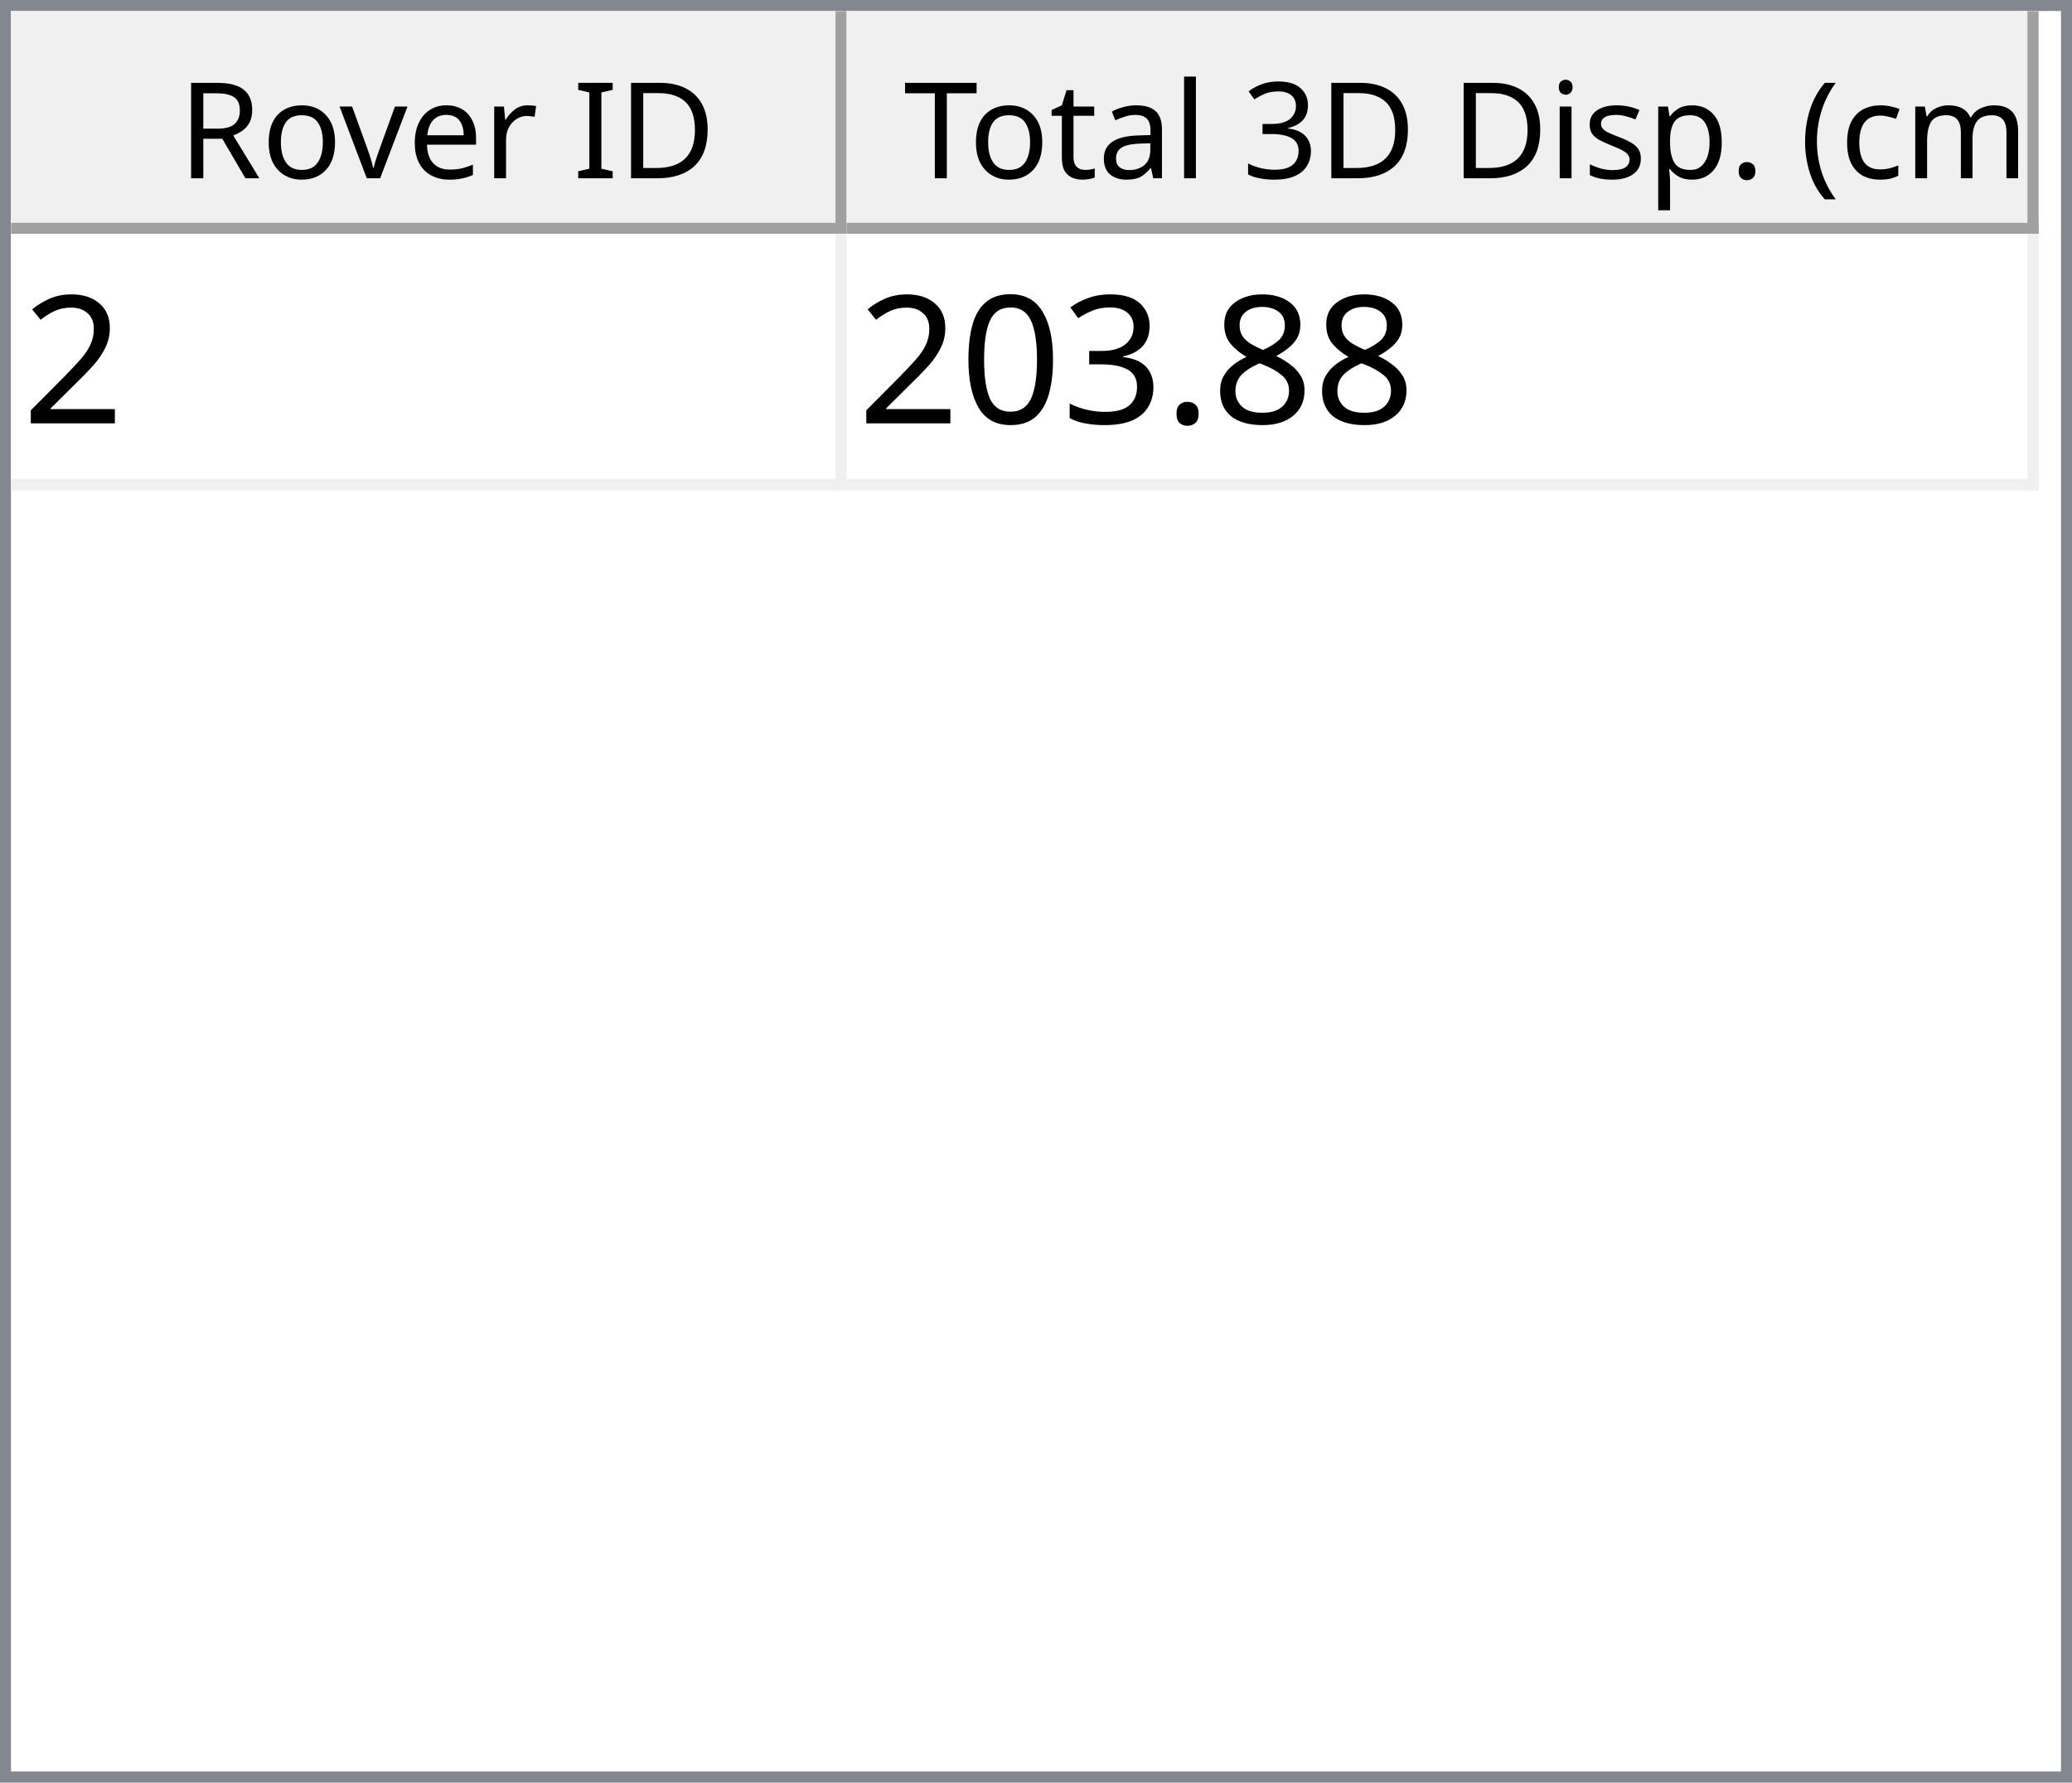
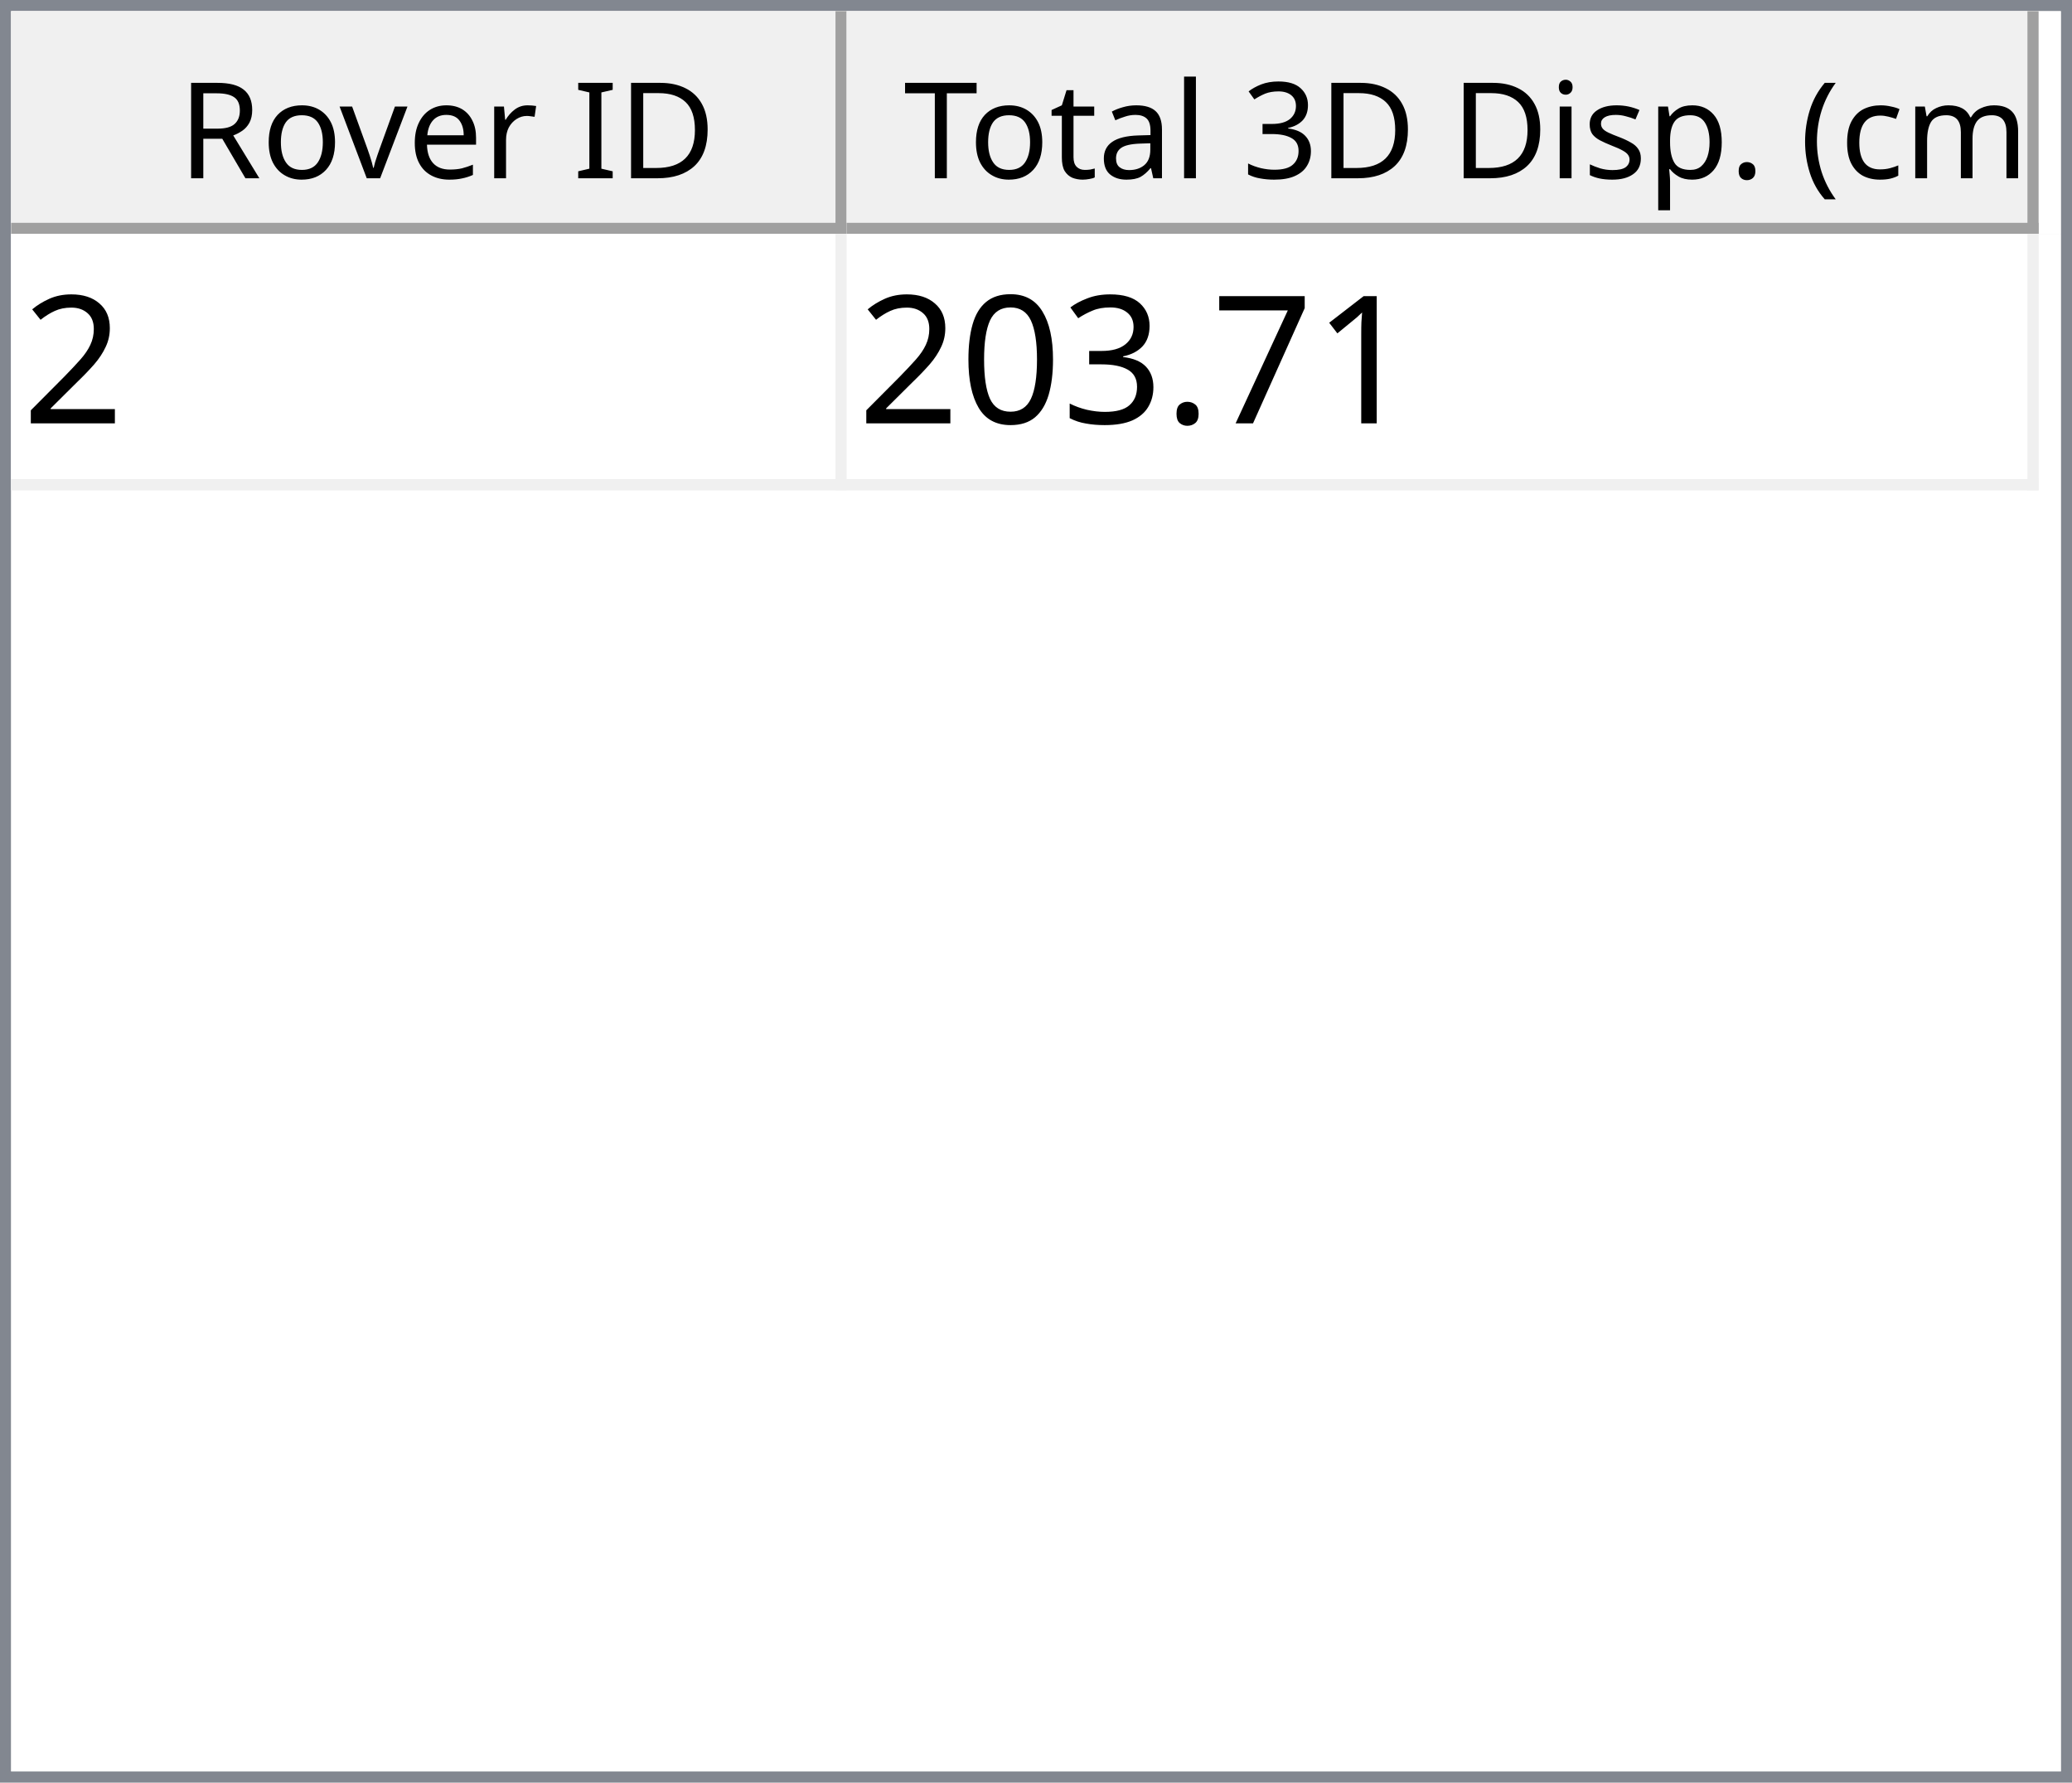
<svg xmlns="http://www.w3.org/2000/svg" style="fill-opacity:1; color-rendering:auto; color-interpolation:auto; text-rendering:auto; stroke:black; stroke-linecap:square; stroke-miterlimit:10; shape-rendering:auto; stroke-opacity:1; fill:black; stroke-dasharray:none; font-weight:normal; stroke-width:1; font-family:'Dialog'; font-style:normal; stroke-linejoin:miter; font-size:12px; stroke-dashoffset:0; image-rendering:auto;" width="186" height="160">
  <defs id="genericDefs" />
  <g>
    <defs id="defs1">
      <clipPath clipPathUnits="userSpaceOnUse" id="clipPath1">
        <path d="M0 0 L186 0 L186 160 L0 160 L0 0 Z" />
      </clipPath>
      <clipPath clipPathUnits="userSpaceOnUse" id="clipPath2">
        <path d="M0 0 L0 160 L186 160 L186 0 Z" />
      </clipPath>
      <clipPath clipPathUnits="userSpaceOnUse" id="clipPath3">
        <path d="M0 0 L0 20 L184 20 L184 0 Z" />
      </clipPath>
      <clipPath clipPathUnits="userSpaceOnUse" id="clipPath4">
        <path d="M0 0 L0 20 L75 20 L75 0 Z" />
      </clipPath>
      <clipPath clipPathUnits="userSpaceOnUse" id="clipPath5">
        <path d="M1 1 L1 19 L74 19 L74 1 Z" />
      </clipPath>
      <clipPath clipPathUnits="userSpaceOnUse" id="clipPath6">
        <path d="M0 0 L0 18 L73 18 L73 0 Z" />
      </clipPath>
      <clipPath clipPathUnits="userSpaceOnUse" id="clipPath7">
        <path d="M-0.5 -0.5 L-0.5 19.5 L74.5 19.5 L74.5 -0.5 Z" />
      </clipPath>
      <clipPath clipPathUnits="userSpaceOnUse" id="clipPath8">
        <path d="M0 0 L0 20 L107 20 L107 0 Z" />
      </clipPath>
      <clipPath clipPathUnits="userSpaceOnUse" id="clipPath9">
        <path d="M1 1 L1 19 L106 19 L106 1 Z" />
      </clipPath>
      <clipPath clipPathUnits="userSpaceOnUse" id="clipPath10">
        <path d="M0 0 L0 18 L105 18 L105 0 Z" />
      </clipPath>
      <clipPath clipPathUnits="userSpaceOnUse" id="clipPath11">
        <path d="M-0.5 -0.5 L-0.5 19.5 L106.5 19.5 L106.5 -0.5 Z" />
      </clipPath>
      <clipPath clipPathUnits="userSpaceOnUse" id="clipPath12">
        <path d="M0 0 L0 138 L184 138 L184 0 Z" />
      </clipPath>
      <clipPath clipPathUnits="userSpaceOnUse" id="clipPath13">
        <path d="M0 0 L0 23 L182 23 L182 0 Z" />
      </clipPath>
      <clipPath clipPathUnits="userSpaceOnUse" id="clipPath14">
        <path d="M-0.5 -0.5 L-0.5 22.5 L181.5 22.5 L181.5 -0.5 Z" />
      </clipPath>
      <clipPath clipPathUnits="userSpaceOnUse" id="clipPath15">
        <path d="M0 0 L0 22 L74 22 L74 0 Z" />
      </clipPath>
      <clipPath clipPathUnits="userSpaceOnUse" id="clipPath16">
        <path d="M0 0 L0 22 L106 22 L106 0 Z" />
      </clipPath>
      <font horiz-adv-x="64.551" id="font1">
        <font-face ascent="107.91" descent="25.098" units-per-em="100" style="font-style:normal; font-family:Segoe UI; font-weight:normal;" />
        <missing-glyph horiz-adv-x="64.551" d="M8.109 0 L8.109 68.266 L56.453 68.266 L56.453 0 L8.109 0 ZM15.328 7.234 L49.219 7.234 L49.219 61.031 L15.328 61.031 L15.328 7.234 Z" />
        <glyph unicode="D" horiz-adv-x="70.117" d="M9.188 0 L9.188 70.016 L28.516 70.016 Q65.531 70.016 65.531 35.891 Q65.531 19.672 55.25 9.836 Q44.969 0 27.734 0 L9.188 0 ZM17.391 62.594 L17.391 7.422 L27.828 7.422 Q41.609 7.422 49.273 14.797 Q56.938 22.172 56.938 35.688 Q56.938 62.594 28.328 62.594 L17.391 62.594 Z" />
        <glyph unicode="I" horiz-adv-x="26.611" d="M17.391 0 L9.188 0 L9.188 70.016 L17.391 70.016 L17.391 0 Z" />
        <glyph unicode=" " horiz-adv-x="27.393" d="" />
        <glyph unicode="r" horiz-adv-x="34.766" d="M34.188 41.891 Q32.078 43.5 28.125 43.5 Q23 43.5 19.555 38.672 Q16.109 33.844 16.109 25.484 L16.109 0 L8.109 0 L8.109 50 L16.109 50 L16.109 39.703 L16.312 39.703 Q18.016 44.969 21.531 47.922 Q25.047 50.875 29.391 50.875 Q32.516 50.875 34.188 50.203 L34.188 41.891 Z" />
        <glyph unicode="e" horiz-adv-x="52.295" d="M48.297 23 L12.984 23 Q13.188 14.656 17.484 10.109 Q21.781 5.562 29.297 5.562 Q37.75 5.562 44.828 11.141 L44.828 3.609 Q38.234 -1.172 27.391 -1.172 Q16.797 -1.172 10.742 5.641 Q4.688 12.453 4.688 24.812 Q4.688 36.469 11.305 43.82 Q17.922 51.172 27.734 51.172 Q37.547 51.172 42.922 44.828 Q48.297 38.484 48.297 27.203 L48.297 23 ZM40.094 29.781 Q40.047 36.719 36.75 40.578 Q33.453 44.438 27.594 44.438 Q21.922 44.438 17.969 40.383 Q14.016 36.328 13.094 29.781 L40.094 29.781 Z" />
        <glyph unicode="v" horiz-adv-x="47.9" d="M47.406 50 L27.484 0 L19.625 0 L0.688 50 L9.469 50 L22.172 13.672 Q23.578 9.672 23.922 6.688 L24.125 6.688 Q24.609 10.453 25.688 13.484 L38.969 50 L47.406 50 Z" />
        <glyph unicode="o" horiz-adv-x="58.594" d="M29 -1.172 Q17.922 -1.172 11.305 5.836 Q4.688 12.844 4.688 24.422 Q4.688 37.016 11.57 44.094 Q18.453 51.172 30.172 51.172 Q41.359 51.172 47.633 44.289 Q53.906 37.406 53.906 25.203 Q53.906 13.234 47.141 6.031 Q40.375 -1.172 29 -1.172 ZM29.594 44.438 Q21.875 44.438 17.383 39.188 Q12.891 33.938 12.891 24.703 Q12.891 15.828 17.43 10.695 Q21.969 5.562 29.594 5.562 Q37.359 5.562 41.531 10.594 Q45.703 15.625 45.703 24.906 Q45.703 34.281 41.531 39.359 Q37.359 44.438 29.594 44.438 Z" />
        <glyph unicode="R" horiz-adv-x="59.814" d="M59.375 0 L49.609 0 L37.891 19.625 Q36.281 22.359 34.766 24.289 Q33.25 26.219 31.664 27.438 Q30.078 28.656 28.25 29.219 Q26.422 29.781 24.125 29.781 L17.391 29.781 L17.391 0 L9.188 0 L9.188 70.016 L30.078 70.016 Q34.672 70.016 38.555 68.867 Q42.438 67.719 45.289 65.375 Q48.141 63.031 49.758 59.547 Q51.375 56.062 51.375 51.375 Q51.375 47.703 50.273 44.656 Q49.172 41.609 47.148 39.211 Q45.125 36.812 42.266 35.133 Q39.406 33.453 35.844 32.516 L35.844 32.328 Q37.594 31.547 38.891 30.547 Q40.188 29.547 41.359 28.18 Q42.531 26.812 43.68 25.078 Q44.828 23.344 46.234 21.047 L59.375 0 ZM17.391 62.594 L17.391 37.203 L28.516 37.203 Q31.594 37.203 34.203 38.133 Q36.812 39.062 38.719 40.797 Q40.625 42.531 41.703 45.047 Q42.781 47.562 42.781 50.688 Q42.781 56.297 39.141 59.445 Q35.5 62.594 28.609 62.594 L17.391 62.594 Z" />
        <glyph unicode=")" horiz-adv-x="30.176" d="M8.297 -15.922 L1.172 -15.922 Q16.406 2.344 16.406 26.812 Q16.406 51.469 1.078 70.016 L8.297 70.016 Q23.531 52.156 23.531 26.703 Q23.531 1.375 8.297 -15.922 Z" />
        <glyph unicode="m" horiz-adv-x="86.133" d="M79.109 0 L71.094 0 L71.094 28.719 Q71.094 37.016 68.531 40.727 Q65.969 44.438 59.906 44.438 Q54.781 44.438 51.195 39.75 Q47.609 35.062 47.609 28.516 L47.609 0 L39.594 0 L39.594 29.688 Q39.594 44.438 28.219 44.438 Q22.953 44.438 19.531 40.016 Q16.109 35.594 16.109 28.516 L16.109 0 L8.109 0 L8.109 50 L16.109 50 L16.109 42.094 L16.312 42.094 Q21.625 51.172 31.844 51.172 Q36.969 51.172 40.773 48.312 Q44.578 45.453 46 40.828 Q51.562 51.172 62.594 51.172 Q79.109 51.172 79.109 30.812 L79.109 0 Z" />
        <glyph unicode="c" horiz-adv-x="46.191" d="M42.188 2.297 Q36.422 -1.172 28.516 -1.172 Q17.828 -1.172 11.258 5.789 Q4.688 12.75 4.688 23.828 Q4.688 36.188 11.766 43.68 Q18.844 51.172 30.672 51.172 Q37.25 51.172 42.281 48.734 L42.281 40.531 Q36.719 44.438 30.375 44.438 Q22.703 44.438 17.797 38.945 Q12.891 33.453 12.891 24.516 Q12.891 15.719 17.508 10.641 Q22.125 5.562 29.891 5.562 Q36.422 5.562 42.188 9.906 L42.188 2.297 Z" />
        <glyph unicode="(" horiz-adv-x="30.176" d="M29.109 -15.922 L21.969 -15.922 Q6.844 1.375 6.844 26.703 Q6.844 52.156 21.969 70.016 L29.203 70.016 Q13.875 51.469 13.875 26.812 Q13.875 2.344 29.109 -15.922 Z" />
        <glyph unicode="." horiz-adv-x="21.68" d="M10.891 -1.078 Q8.641 -1.078 7.055 0.539 Q5.469 2.156 5.469 4.391 Q5.469 6.641 7.055 8.273 Q8.641 9.906 10.891 9.906 Q13.188 9.906 14.797 8.273 Q16.406 6.641 16.406 4.391 Q16.406 2.156 14.797 0.539 Q13.188 -1.078 10.891 -1.078 Z" />
        <glyph unicode="p" horiz-adv-x="58.789" d="M16.312 7.234 L16.109 7.234 L16.109 -23 L8.109 -23 L8.109 50 L16.109 50 L16.109 41.219 L16.312 41.219 Q22.219 51.172 33.594 51.172 Q43.266 51.172 48.688 44.461 Q54.109 37.75 54.109 26.469 Q54.109 13.922 48 6.375 Q41.891 -1.172 31.297 -1.172 Q21.578 -1.172 16.312 7.234 ZM16.109 27.391 L16.109 20.406 Q16.109 14.203 20.141 9.883 Q24.172 5.562 30.375 5.562 Q37.641 5.562 41.773 11.133 Q45.906 16.703 45.906 26.609 Q45.906 34.969 42.047 39.703 Q38.188 44.438 31.594 44.438 Q24.609 44.438 20.359 39.578 Q16.109 34.719 16.109 27.391 Z" />
        <glyph unicode="s" horiz-adv-x="42.432" d="M5.078 1.812 L5.078 10.406 Q11.625 5.562 19.484 5.562 Q30.031 5.562 30.031 12.594 Q30.031 14.594 29.125 15.992 Q28.219 17.391 26.68 18.461 Q25.141 19.531 23.07 20.383 Q21 21.234 18.609 22.172 Q15.281 23.484 12.766 24.828 Q10.25 26.172 8.57 27.859 Q6.891 29.547 6.031 31.695 Q5.172 33.844 5.172 36.719 Q5.172 40.234 6.789 42.945 Q8.406 45.656 11.086 47.484 Q13.766 49.312 17.211 50.242 Q20.656 51.172 24.312 51.172 Q30.812 51.172 35.938 48.922 L35.938 40.828 Q30.422 44.438 23.25 44.438 Q21 44.438 19.195 43.922 Q17.391 43.406 16.094 42.477 Q14.797 41.547 14.086 40.258 Q13.375 38.969 13.375 37.406 Q13.375 35.453 14.086 34.133 Q14.797 32.812 16.164 31.789 Q17.531 30.766 19.484 29.938 Q21.438 29.109 23.922 28.125 Q27.25 26.859 29.883 25.516 Q32.516 24.172 34.375 22.484 Q36.234 20.797 37.234 18.602 Q38.234 16.406 38.234 13.375 Q38.234 9.672 36.602 6.938 Q34.969 4.203 32.234 2.398 Q29.5 0.594 25.93 -0.289 Q22.359 -1.172 18.453 -1.172 Q10.75 -1.172 5.078 1.812 Z" />
        <glyph unicode="i" horiz-adv-x="24.219" d="M12.203 62.703 Q10.062 62.703 8.547 64.164 Q7.031 65.625 7.031 67.875 Q7.031 70.125 8.547 71.609 Q10.062 73.094 12.203 73.094 Q14.406 73.094 15.945 71.609 Q17.484 70.125 17.484 67.875 Q17.484 65.719 15.945 64.211 Q14.406 62.703 12.203 62.703 ZM16.109 0 L8.109 0 L8.109 50 L16.109 50 L16.109 0 Z" />
        <glyph unicode="3" horiz-adv-x="53.906" d="M46.531 19.828 Q46.531 15.094 44.75 11.211 Q42.969 7.328 39.719 4.57 Q36.469 1.812 31.93 0.297 Q27.391 -1.219 21.922 -1.219 Q11.922 -1.219 6 2.594 L6 11.188 Q13.094 5.609 22.219 5.609 Q25.875 5.609 28.828 6.539 Q31.781 7.469 33.906 9.227 Q36.031 10.984 37.18 13.477 Q38.328 15.969 38.328 19.094 Q38.328 32.812 18.797 32.812 L12.984 32.812 L12.984 39.594 L18.5 39.594 Q35.797 39.594 35.797 52.484 Q35.797 64.406 22.609 64.406 Q15.188 64.406 8.688 59.422 L8.688 67.188 Q15.375 71.188 24.609 71.188 Q29 71.188 32.57 69.969 Q36.141 68.75 38.68 66.555 Q41.219 64.359 42.609 61.281 Q44 58.203 44 54.5 Q44 40.672 30.031 36.719 L30.031 36.531 Q33.594 36.141 36.625 34.797 Q39.656 33.453 41.852 31.305 Q44.047 29.156 45.289 26.25 Q46.531 23.344 46.531 19.828 Z" />
        <glyph unicode="l" horiz-adv-x="24.219" d="M16.109 0 L8.109 0 L8.109 74.031 L16.109 74.031 L16.109 0 Z" />
        <glyph unicode="a" horiz-adv-x="50.879" d="M43.891 0 L35.891 0 L35.891 7.812 L35.688 7.812 Q30.469 -1.172 20.312 -1.172 Q12.844 -1.172 8.617 2.781 Q4.391 6.734 4.391 13.281 Q4.391 27.297 20.906 29.594 L35.891 31.688 Q35.891 44.438 25.594 44.438 Q16.547 44.438 9.281 38.281 L9.281 46.484 Q16.656 51.172 26.266 51.172 Q43.891 51.172 43.891 32.516 L43.891 0 ZM35.891 25.297 L23.828 23.641 Q18.266 22.859 15.43 20.875 Q12.594 18.891 12.594 13.875 Q12.594 10.203 15.211 7.883 Q17.828 5.562 22.172 5.562 Q28.125 5.562 32.008 9.742 Q35.891 13.922 35.891 20.312 L35.891 25.297 Z" />
        <glyph unicode="t" horiz-adv-x="33.887" d="M31.297 0.484 Q28.469 -1.078 23.828 -1.078 Q10.688 -1.078 10.688 13.578 L10.688 43.172 L2.094 43.172 L2.094 50 L10.688 50 L10.688 62.203 L18.703 64.797 L18.703 50 L31.297 50 L31.297 43.172 L18.703 43.172 L18.703 14.984 Q18.703 9.969 20.414 7.82 Q22.125 5.672 26.078 5.672 Q29.109 5.672 31.297 7.328 L31.297 0.484 Z" />
        <glyph unicode="T" horiz-adv-x="52.393" d="M50.594 62.594 L30.375 62.594 L30.375 0 L22.172 0 L22.172 62.594 L2 62.594 L2 70.016 L50.594 70.016 L50.594 62.594 Z" />
      </font>
      <font horiz-adv-x="75.0" id="font2">
        <font-face ascent="100.537" descent="21.973" units-per-em="100" style="font-style:normal; font-family:sans-serif; font-weight:normal;" />
        <missing-glyph horiz-adv-x="75.0" d="M12.5 0 L12.5 62.5 L62.5 62.5 L62.5 0 L12.5 0 ZM14.062 1.562 L60.938 1.562 L60.938 60.938 L14.062 60.938 L14.062 1.562 Z" />
        <glyph unicode="2" horiz-adv-x="55.615" d="M50.344 8.453 L50.344 0 L3.031 0 Q2.938 3.172 4.047 6.109 Q5.859 10.938 9.836 15.625 Q13.812 20.312 21.344 26.469 Q33.016 36.031 37.117 41.625 Q41.219 47.219 41.219 52.203 Q41.219 57.422 37.477 61.008 Q33.734 64.594 27.734 64.594 Q21.391 64.594 17.578 60.789 Q13.766 56.984 13.719 50.25 L4.688 51.172 Q5.609 61.281 11.664 66.578 Q17.719 71.875 27.938 71.875 Q38.234 71.875 44.242 66.164 Q50.25 60.453 50.25 52 Q50.25 47.703 48.492 43.555 Q46.734 39.406 42.656 34.812 Q38.578 30.219 29.109 22.219 Q21.188 15.578 18.945 13.211 Q16.703 10.844 15.234 8.453 L50.344 8.453 Z" />
-         <glyph unicode="8" horiz-adv-x="55.615" d="M17.672 38.812 Q12.203 40.828 9.57 44.539 Q6.938 48.25 6.938 53.422 Q6.938 61.234 12.555 66.555 Q18.172 71.875 27.484 71.875 Q36.859 71.875 42.578 66.43 Q48.297 60.984 48.297 53.172 Q48.297 48.188 45.68 44.508 Q43.062 40.828 37.75 38.812 Q44.344 36.672 47.781 31.883 Q51.219 27.094 51.219 20.453 Q51.219 11.281 44.727 5.031 Q38.234 -1.219 27.641 -1.219 Q17.047 -1.219 10.547 5.055 Q4.047 11.328 4.047 20.703 Q4.047 27.688 7.594 32.398 Q11.141 37.109 17.672 38.812 ZM15.922 53.719 Q15.922 48.641 19.195 45.414 Q22.469 42.188 27.688 42.188 Q32.766 42.188 36.016 45.383 Q39.266 48.578 39.266 53.219 Q39.266 58.062 35.914 61.359 Q32.562 64.656 27.594 64.656 Q22.562 64.656 19.242 61.43 Q15.922 58.203 15.922 53.719 ZM13.094 20.656 Q13.094 16.891 14.875 13.375 Q16.656 9.859 20.172 7.93 Q23.688 6 27.734 6 Q34.031 6 38.133 10.055 Q42.234 14.109 42.234 20.359 Q42.234 26.703 38.016 30.859 Q33.797 35.016 27.438 35.016 Q21.234 35.016 17.164 30.914 Q13.094 26.812 13.094 20.656 Z" />
+         <glyph unicode="1" horiz-adv-x="55.615" d="M37.25 0 L28.469 0 L28.469 56 Q25.297 52.984 20.141 49.953 Q14.984 46.922 10.891 45.406 L10.891 53.906 Q18.266 57.375 23.781 62.305 Q29.297 67.234 31.594 71.875 L37.25 71.875 L37.25 0 Z" />
+         <glyph unicode="7" horiz-adv-x="55.615" d="M4.734 62.203 L4.734 70.656 L51.078 70.656 L51.078 63.812 Q44.234 56.547 37.523 44.484 Q30.812 32.422 27.156 19.672 Q24.516 10.688 23.781 0 L14.75 0 Q14.891 8.453 18.062 20.414 Q21.234 32.375 27.172 43.484 Q33.109 54.594 39.797 62.203 L4.734 62.203 Z" />
        <glyph unicode="." horiz-adv-x="27.783" d="M9.078 0 L9.078 10.016 L19.094 10.016 L19.094 0 L9.078 0 Z" />
        <glyph unicode="3" horiz-adv-x="55.615" d="M4.203 18.891 L12.984 20.062 Q14.5 12.594 18.141 9.297 Q21.781 6 27 6 Q33.203 6 37.477 10.297 Q41.75 14.594 41.75 20.953 Q41.75 27 37.797 30.93 Q33.844 34.859 27.734 34.859 Q25.25 34.859 21.531 33.891 L22.516 41.609 Q23.391 41.5 23.922 41.5 Q29.547 41.5 34.039 44.43 Q38.531 47.359 38.531 53.469 Q38.531 58.297 35.258 61.477 Q31.984 64.656 26.812 64.656 Q21.688 64.656 18.266 61.43 Q14.844 58.203 13.875 51.766 L5.078 53.328 Q6.688 62.156 12.398 67.016 Q18.109 71.875 26.609 71.875 Q32.469 71.875 37.398 69.359 Q42.328 66.844 44.945 62.5 Q47.562 58.156 47.562 53.266 Q47.562 48.641 45.07 44.828 Q42.578 41.016 37.703 38.766 Q44.047 37.312 47.562 32.695 Q51.078 28.078 51.078 21.141 Q51.078 11.766 44.242 5.25 Q37.406 -1.266 26.953 -1.266 Q17.531 -1.266 11.305 4.352 Q5.078 9.969 4.203 18.891 Z" />
        <glyph unicode="0" horiz-adv-x="55.615" d="M4.156 35.297 Q4.156 48 6.766 55.742 Q9.375 63.484 14.523 67.68 Q19.672 71.875 27.484 71.875 Q33.25 71.875 37.594 69.555 Q41.938 67.234 44.773 62.867 Q47.609 58.5 49.219 52.227 Q50.828 45.953 50.828 35.297 Q50.828 22.703 48.242 14.969 Q45.656 7.234 40.508 3.008 Q35.359 -1.219 27.484 -1.219 Q17.141 -1.219 11.234 6.203 Q4.156 15.141 4.156 35.297 ZM13.188 35.297 Q13.188 17.672 17.312 11.836 Q21.438 6 27.484 6 Q33.547 6 37.672 11.859 Q41.797 17.719 41.797 35.297 Q41.797 52.984 37.672 58.789 Q33.547 64.594 27.391 64.594 Q21.344 64.594 17.719 59.469 Q13.188 52.938 13.188 35.297 Z" />
      </font>
    </defs>
    <g style="fill:white; stroke:white;">
      <rect x="0" y="0" width="186" style="clip-path:url(#clipPath1); stroke:none;" height="160" />
    </g>
    <g style="fill:white; text-rendering:optimizeSpeed; color-rendering:optimizeSpeed; image-rendering:optimizeSpeed; shape-rendering:crispEdges; stroke:white; color-interpolation:sRGB;">
      <rect x="0" width="186" height="160" y="0" style="stroke:none;" />
      <path style="stroke:none;" d="M0 160 L186 160 L186 0 L0 0 Z" />
    </g>
    <g style="fill:rgb(240,240,240); font-family:'Segoe UI'; stroke:rgb(240,240,240);">
      <rect x="0" y="0" width="186" style="clip-path:url(#clipPath2); stroke:none;" height="160" />
    </g>
    <g style="fill:rgb(130,135,144); font-family:'Segoe UI'; stroke:rgb(130,135,144);">
      <path d="M0 0 L186 0 L186 160 L0 160 L0 0 ZM1 1 L185 1 L185 159 L1 159 L1 1 Z" style="fill-rule:evenodd; clip-path:url(#clipPath2); stroke:none;" />
    </g>
    <g style="fill:white; font-family:'Segoe UI'; stroke:white;" transform="translate(1,1)">
      <rect x="0" y="0" width="184" style="clip-path:url(#clipPath3); stroke:none;" height="20" />
    </g>
    <g style="fill:rgb(240,240,240); font-family:'Segoe UI'; stroke:rgb(240,240,240);" transform="translate(1,1)">
      <rect x="0" y="0" width="75" style="clip-path:url(#clipPath4); stroke:none;" height="20" />
    </g>
    <g style="font-family:'Segoe UI';" transform="translate(2,2)">
      <text x="14" xml:space="preserve" y="14" style="clip-path:url(#clipPath6); stroke:none;">Rover ID</text>
    </g>
    <g style="fill:rgb(160,160,160); font-family:'Segoe UI'; stroke:rgb(160,160,160); stroke-linejoin:bevel;" transform="translate(1.5,1.5)">
      <line x1="74" x2="74" y1="0" style="fill:none; clip-path:url(#clipPath7);" y2="19" />
    </g>
    <g style="fill:rgb(160,160,160); font-family:'Segoe UI'; stroke:rgb(160,160,160); stroke-linejoin:bevel;" transform="matrix(1,0,0,1,1,1) translate(0.5,0.5)">
      <line x1="0" x2="74" y1="19" style="fill:none; clip-path:url(#clipPath7);" y2="19" />
    </g>
    <g style="fill:rgb(240,240,240); font-family:'Segoe UI'; stroke:rgb(240,240,240);" transform="translate(76,1)">
      <rect x="0" y="0" width="107" style="clip-path:url(#clipPath8); stroke:none;" height="20" />
    </g>
    <g style="font-family:'Segoe UI';" transform="translate(77,2)">
      <text x="1" xml:space="preserve" y="14" style="clip-path:url(#clipPath10); stroke:none;"> Total 3D Disp. (cm)</text>
    </g>
    <g style="fill:rgb(160,160,160); font-family:'Segoe UI'; stroke:rgb(160,160,160); stroke-linejoin:bevel;" transform="translate(76.5,1.5)">
      <line x1="106" x2="106" y1="0" style="fill:none; clip-path:url(#clipPath11);" y2="19" />
    </g>
    <g style="fill:rgb(160,160,160); font-family:'Segoe UI'; stroke:rgb(160,160,160); stroke-linejoin:bevel;" transform="matrix(1,0,0,1,76,1) translate(0.5,0.5)">
      <line x1="0" x2="106" y1="19" style="fill:none; clip-path:url(#clipPath11);" y2="19" />
    </g>
    <g style="fill:white; font-family:'Segoe UI'; stroke:white;" transform="translate(1,21)">
      <rect x="0" y="0" width="184" style="clip-path:url(#clipPath12); stroke:none;" height="138" />
    </g>
    <g style="fill:rgb(240,240,240); font-size:16px; font-family:sans-serif; stroke:rgb(240,240,240);" transform="translate(1,21)">
      <rect x="0" y="0" width="182" style="clip-path:url(#clipPath13); stroke:none;" height="23" />
      <line transform="translate(0.5,0.5)" x1="0" x2="181" y1="22" style="clip-path:url(#clipPath14); fill:none; stroke-linejoin:bevel;" y2="22" />
    </g>
    <g transform="matrix(1,0,0,1,1,21) translate(0.5,0.5)" style="fill:rgb(240,240,240); font-size:16px; font-family:sans-serif; stroke:rgb(240,240,240); stroke-linejoin:bevel;">
      <line x1="74" x2="74" y1="0" style="fill:none; clip-path:url(#clipPath14);" y2="22" />
    </g>
    <g transform="matrix(1,0,0,1,1,21) translate(0.5,0.5)" style="fill:rgb(240,240,240); font-size:16px; font-family:sans-serif; stroke:rgb(240,240,240); stroke-linejoin:bevel;">
      <line x1="181" x2="181" y1="0" style="fill:none; clip-path:url(#clipPath14);" y2="22" />
    </g>
    <g style="fill:white; font-size:16px; font-family:sans-serif; stroke:white;" transform="matrix(1,0,0,1,1,21)">
      <rect x="0" y="0" width="74" style="clip-path:url(#clipPath15); stroke:none;" height="22" />
      <text x="1" y="17" style="fill:black; clip-path:url(#clipPath15); stroke:none;" xml:space="preserve">2</text>
    </g>
    <g style="fill:white; font-size:16px; font-family:sans-serif; stroke:white;" transform="matrix(1,0,0,1,1,21) translate(75,0)">
      <rect x="0" y="0" width="106" style="clip-path:url(#clipPath16); stroke:none;" height="22" />
-       <text x="1" y="17" style="fill:black; clip-path:url(#clipPath16); stroke:none;" xml:space="preserve">203.88</text>
+       <text x="1" y="17" style="fill:black; clip-path:url(#clipPath16); stroke:none;" xml:space="preserve">203.71</text>
    </g>
  </g>
</svg>
